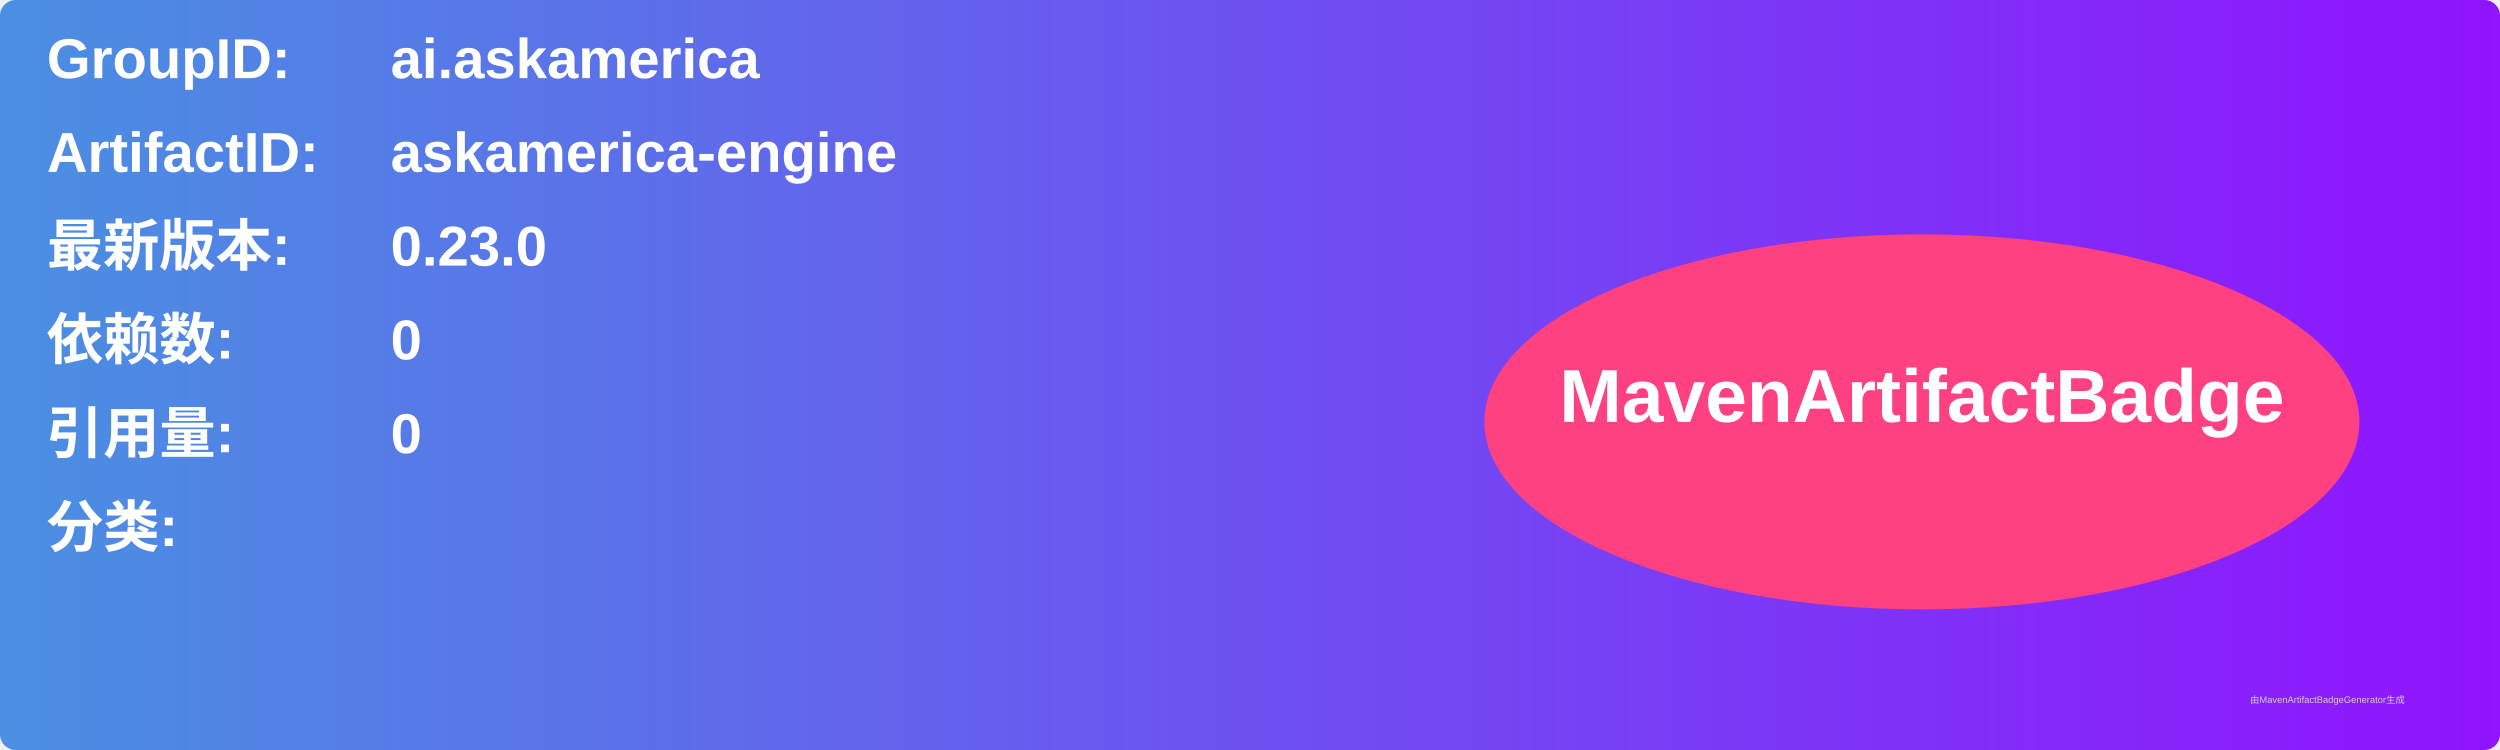
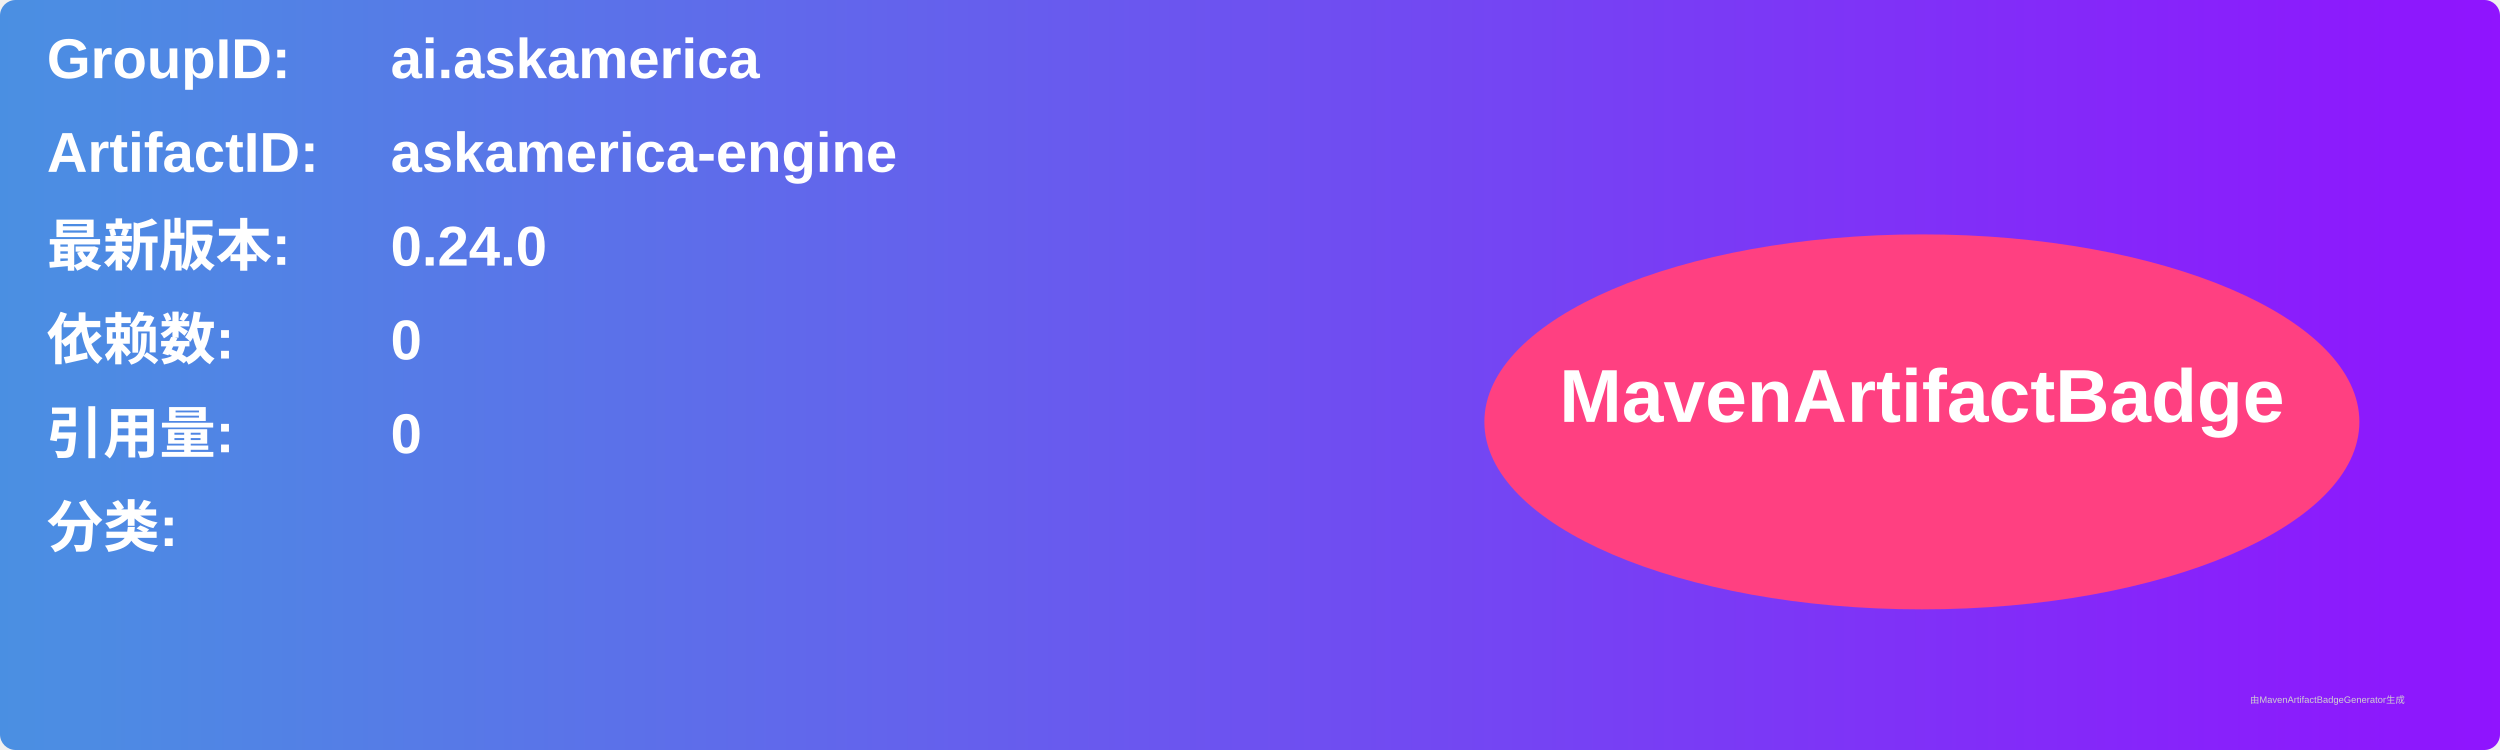
<svg xmlns="http://www.w3.org/2000/svg" width="800" height="240" viewBox="0 0 800 240">
  <linearGradient id="grad" x1="0%" y1="0%" x2="100%" y2="0%">
    <stop offset="0%" stop-color="#4a90e2" />
    <stop offset="100%" stop-color="#9013fe" />
  </linearGradient>
  <rect width="100%" height="100%" rx="5" ry="5" fill="url(#grad)" />
  <g transform="translate(15, 15)">
    <text x="0" y="10" font-family="Arial" font-size="18" fill="white" font-weight="bold" width="260">GroupID:</text>
    <text x="110" y="10" font-family="Arial" font-size="18" fill="white" font-weight="bold" width="460">ai.askamerica</text>
    <text x="0" y="40" font-family="Arial" font-size="18" fill="white" font-weight="bold" width="260">ArtifactID:</text>
    <text x="110" y="40" font-family="Arial" font-size="18" fill="white" font-weight="bold" width="460">askamerica-engine</text>
    <text x="0" y="70" font-family="Arial" font-size="18" fill="white" font-weight="bold">最新版本:</text>
    <text x="110" y="70" font-family="Arial" font-size="18" fill="white" font-weight="bold">
-       <tspan font-weight="bold">0.23.0</tspan>
+       <tspan font-weight="bold">0.24.0</tspan>
    </text>
    <text x="0" y="100" font-family="Arial" font-size="18" fill="white" font-weight="bold">依赖数: </text>
    <text x="110" y="100" font-family="Arial" font-size="18" fill="white">
      <tspan font-weight="bold">0</tspan>
    </text>
    <text x="0" y="130" font-family="Arial" font-size="18" fill="white" font-weight="bold">引用量: </text>
    <text x="110" y="130" font-family="Arial" font-size="18" fill="white">
      <tspan font-weight="bold">0</tspan>
    </text>
    <text x="0" y="160" font-family="Arial" font-size="18" fill="white" font-weight="bold">分类:</text>
    <text x="10" y="190" font-family="Arial" font-size="10" fill="white">
      <tspan font-weight="bold" />
    </text>
    <ellipse cx="600" cy="120" rx="140" ry="60" fill="#ff4081" />
    <text x="600" y="120" text-anchor="middle" font-family="Arial" font-size="24" fill="white" font-weight="bold">MavenArtifactBadge</text>
  </g>
  <text x="720" y="225" font-family="Arial" font-size="3" fill="#d0d0d0">由MavenArtifactBadgeGenerator生成</text>
</svg>
